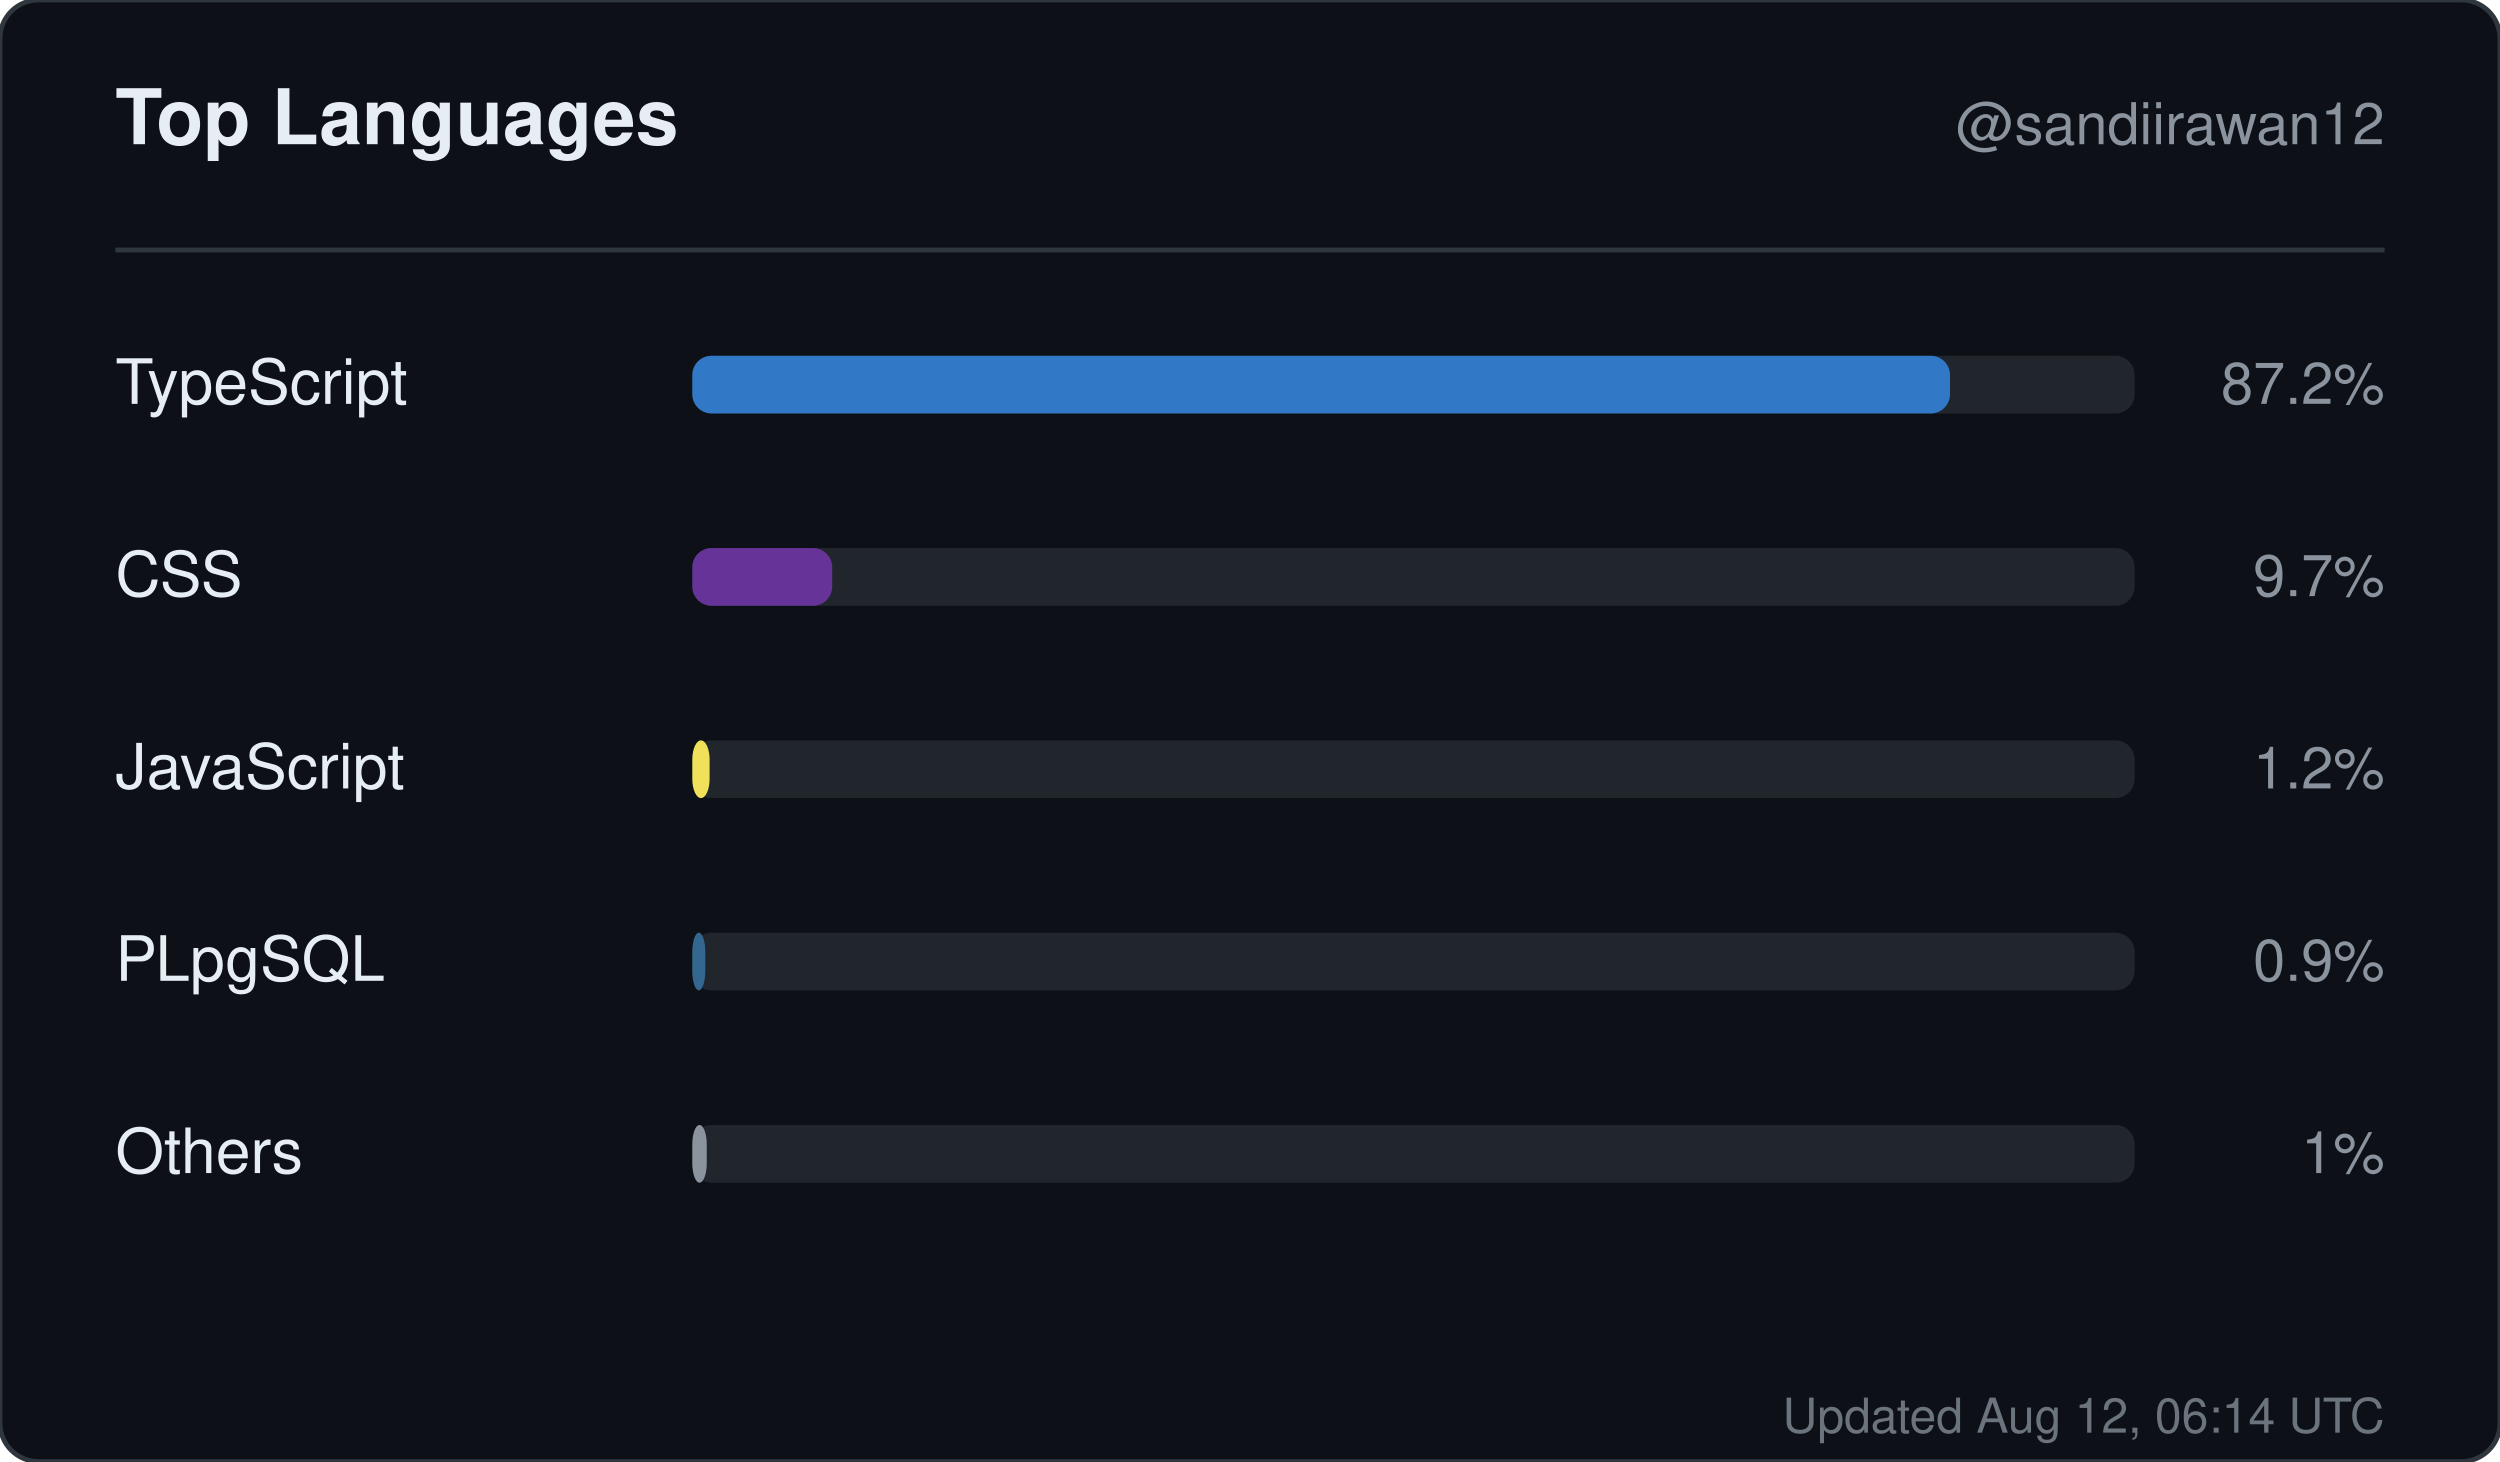
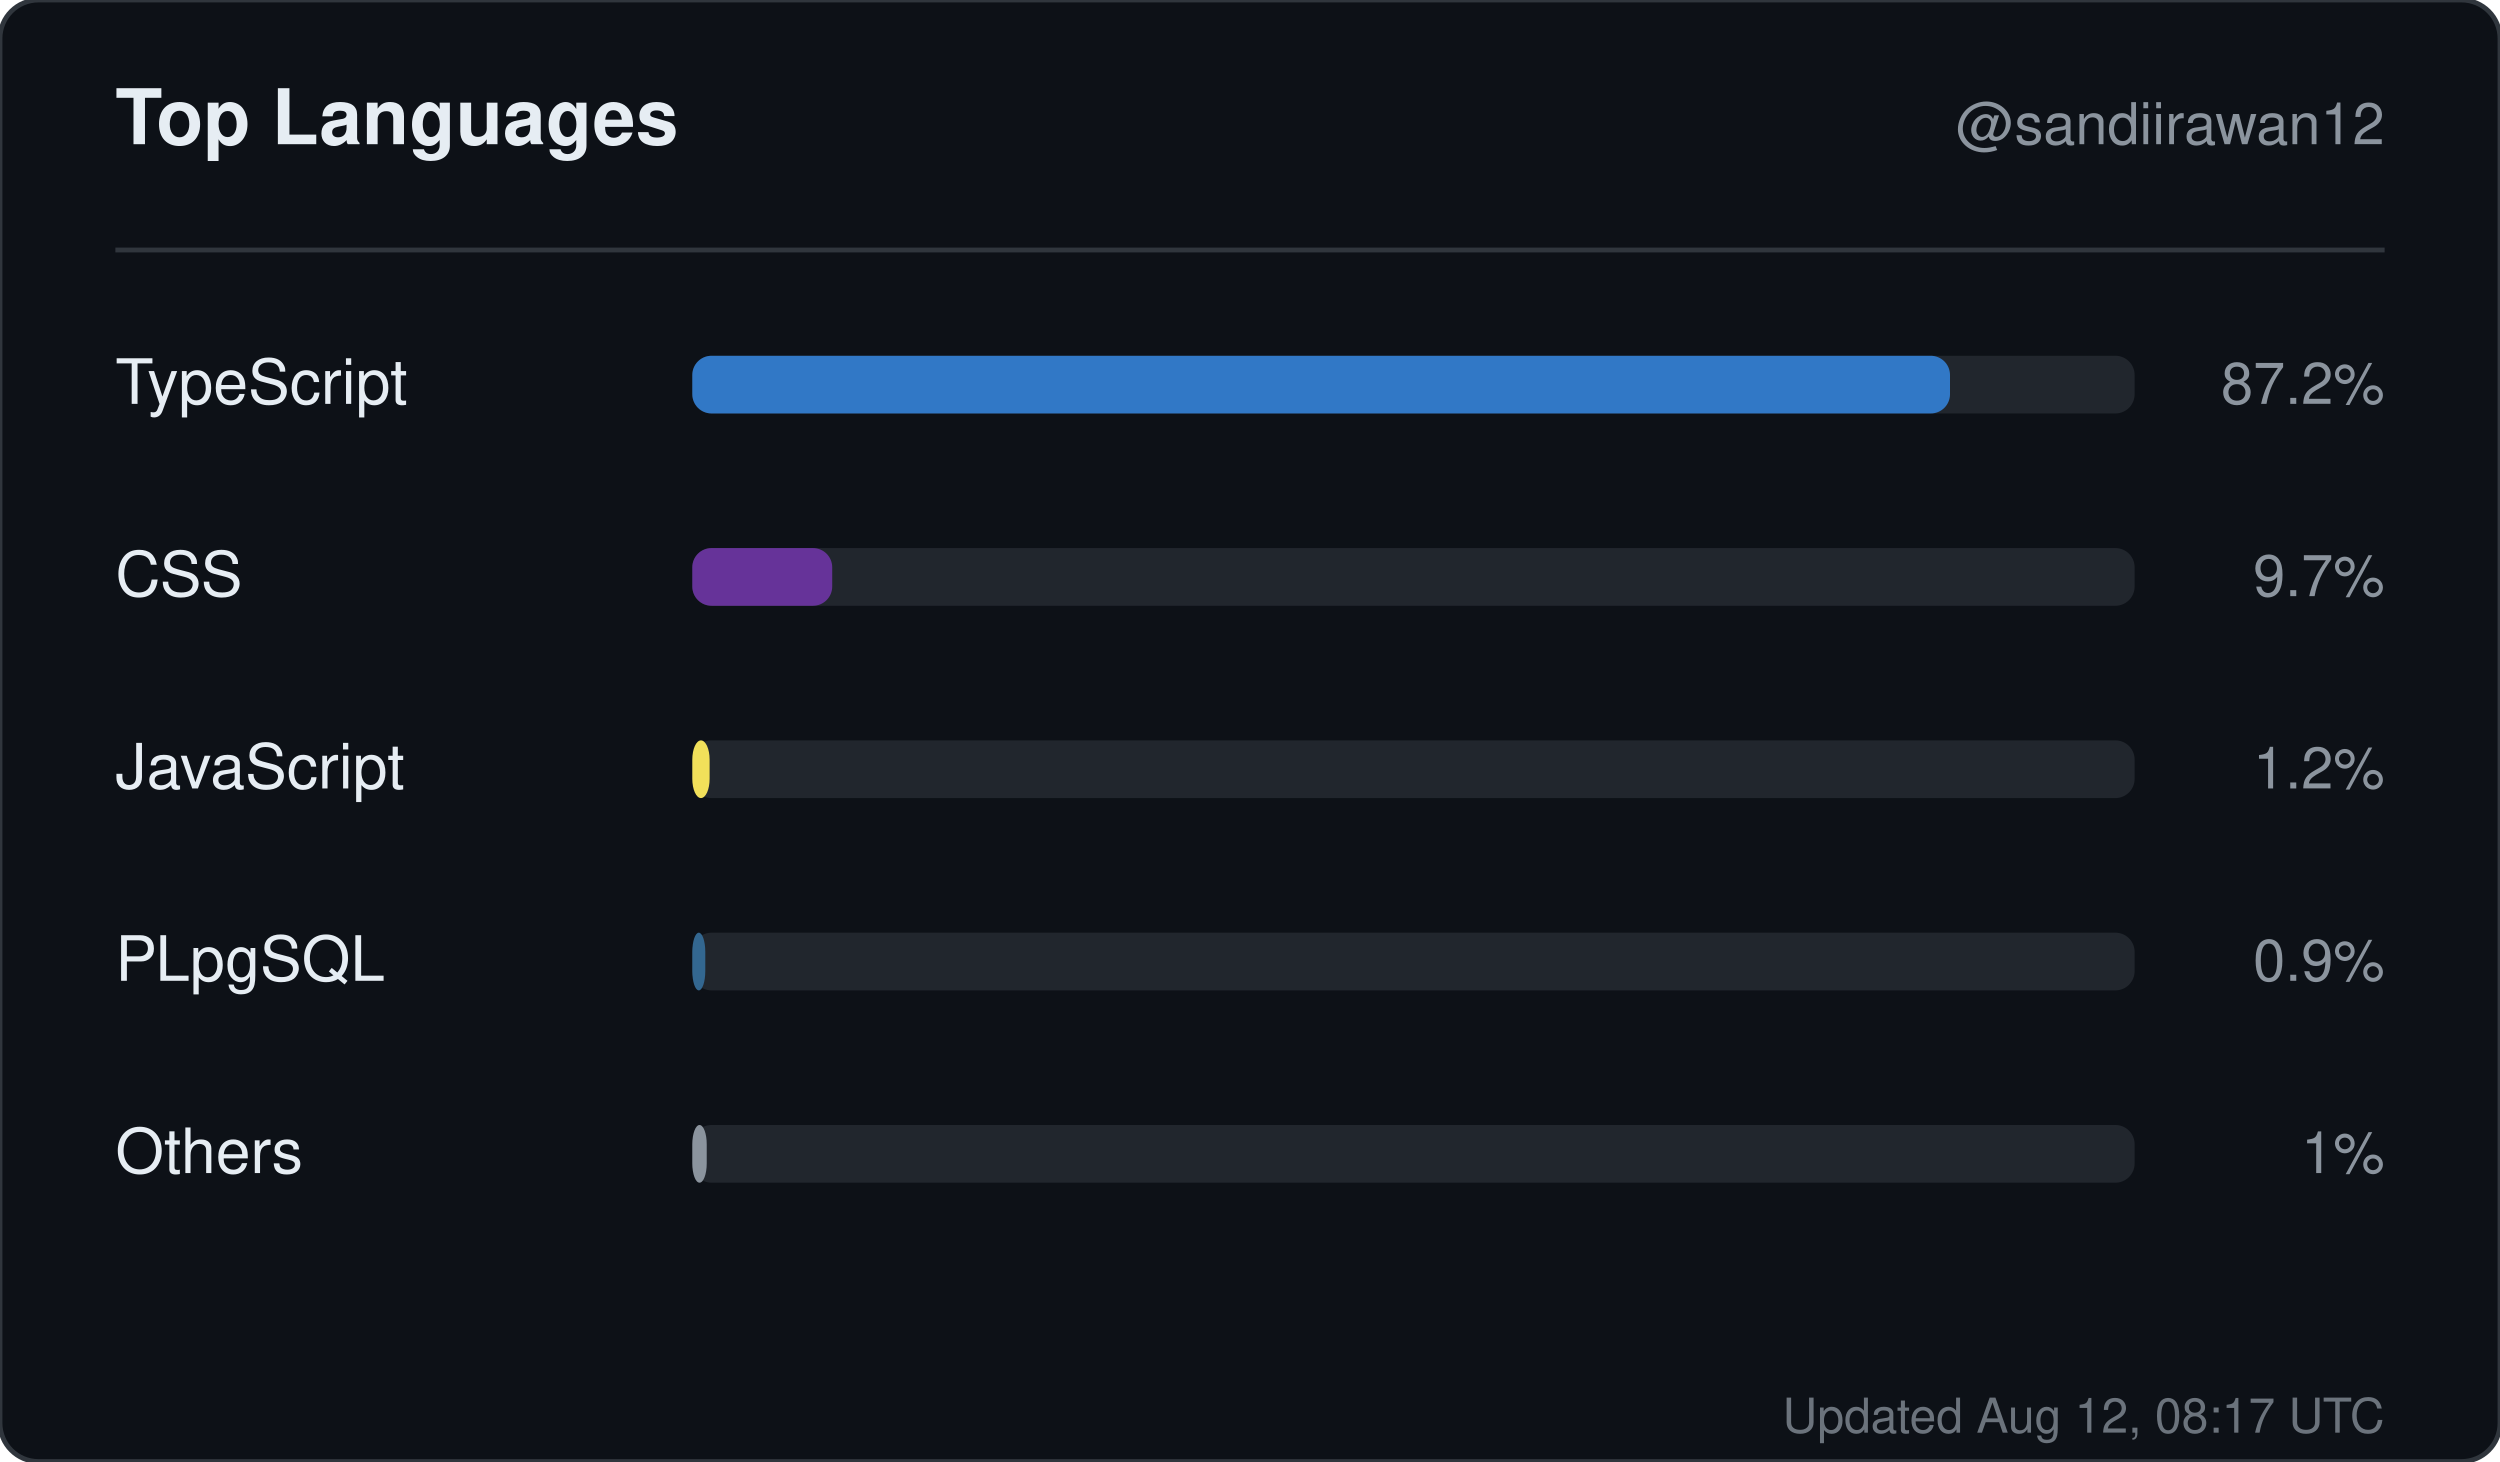
<svg xmlns="http://www.w3.org/2000/svg" width="520" height="304" viewBox="0 0 520 304" role="img" aria-label="Top languages for sandiirawan12">
  <rect width="520" height="304" rx="8" fill="#0d1117" stroke="#30363d" />
  <g font-family="-apple-system, BlinkMacSystemFont, Segoe UI, Helvetica, Arial, sans-serif">
    <text x="24" y="30" fill="#e6edf3" font-size="16" font-weight="700">Top Languages</text>
    <text x="496" y="30" fill="#8b949e" font-size="12" text-anchor="end">@sandiirawan12</text>
    <line x1="24" y1="52" x2="496" y2="52" stroke="#30363d" />
    <text x="24" y="84" fill="#e6edf3" font-size="13">TypeScript</text>
    <rect x="144" y="74" width="300" height="12" rx="4" fill="#21262d" />
    <rect x="144" y="74" width="261.6" height="12" rx="4" fill="#3178c6" />
    <text x="496" y="84" fill="#8b949e" font-size="12" text-anchor="end">87.2%</text>
    <text x="24" y="124" fill="#e6edf3" font-size="13">CSS</text>
    <rect x="144" y="114" width="300" height="12" rx="4" fill="#21262d" />
    <rect x="144" y="114" width="29.1" height="12" rx="4" fill="#663399" />
    <text x="496" y="124" fill="#8b949e" font-size="12" text-anchor="end">9.7%</text>
    <text x="24" y="164" fill="#e6edf3" font-size="13">JavaScript</text>
    <rect x="144" y="154" width="300" height="12" rx="4" fill="#21262d" />
    <rect x="144" y="154" width="3.6" height="12" rx="4" fill="#f1e05a" />
    <text x="496" y="164" fill="#8b949e" font-size="12" text-anchor="end">1.2%</text>
    <text x="24" y="204" fill="#e6edf3" font-size="13">PLpgSQL</text>
    <rect x="144" y="194" width="300" height="12" rx="4" fill="#21262d" />
    <rect x="144" y="194" width="2.7" height="12" rx="4" fill="#336790" />
    <text x="496" y="204" fill="#8b949e" font-size="12" text-anchor="end">0.9%</text>
    <text x="24" y="244" fill="#e6edf3" font-size="13">Others</text>
    <rect x="144" y="234" width="300" height="12" rx="4" fill="#21262d" />
    <rect x="144" y="234" width="3" height="12" rx="4" fill="#8b949e" />
    <text x="496" y="244" fill="#8b949e" font-size="12" text-anchor="end">1%</text>
-     <text x="496" y="298" fill="#8b949e" font-size="10" text-anchor="end" opacity="0.75">Updated Aug 12, 06:14 UTC</text>
+     <text x="496" y="298" fill="#8b949e" font-size="10" text-anchor="end" opacity="0.75">Updated Aug 12, 08:17 UTC</text>
  </g>
</svg>
